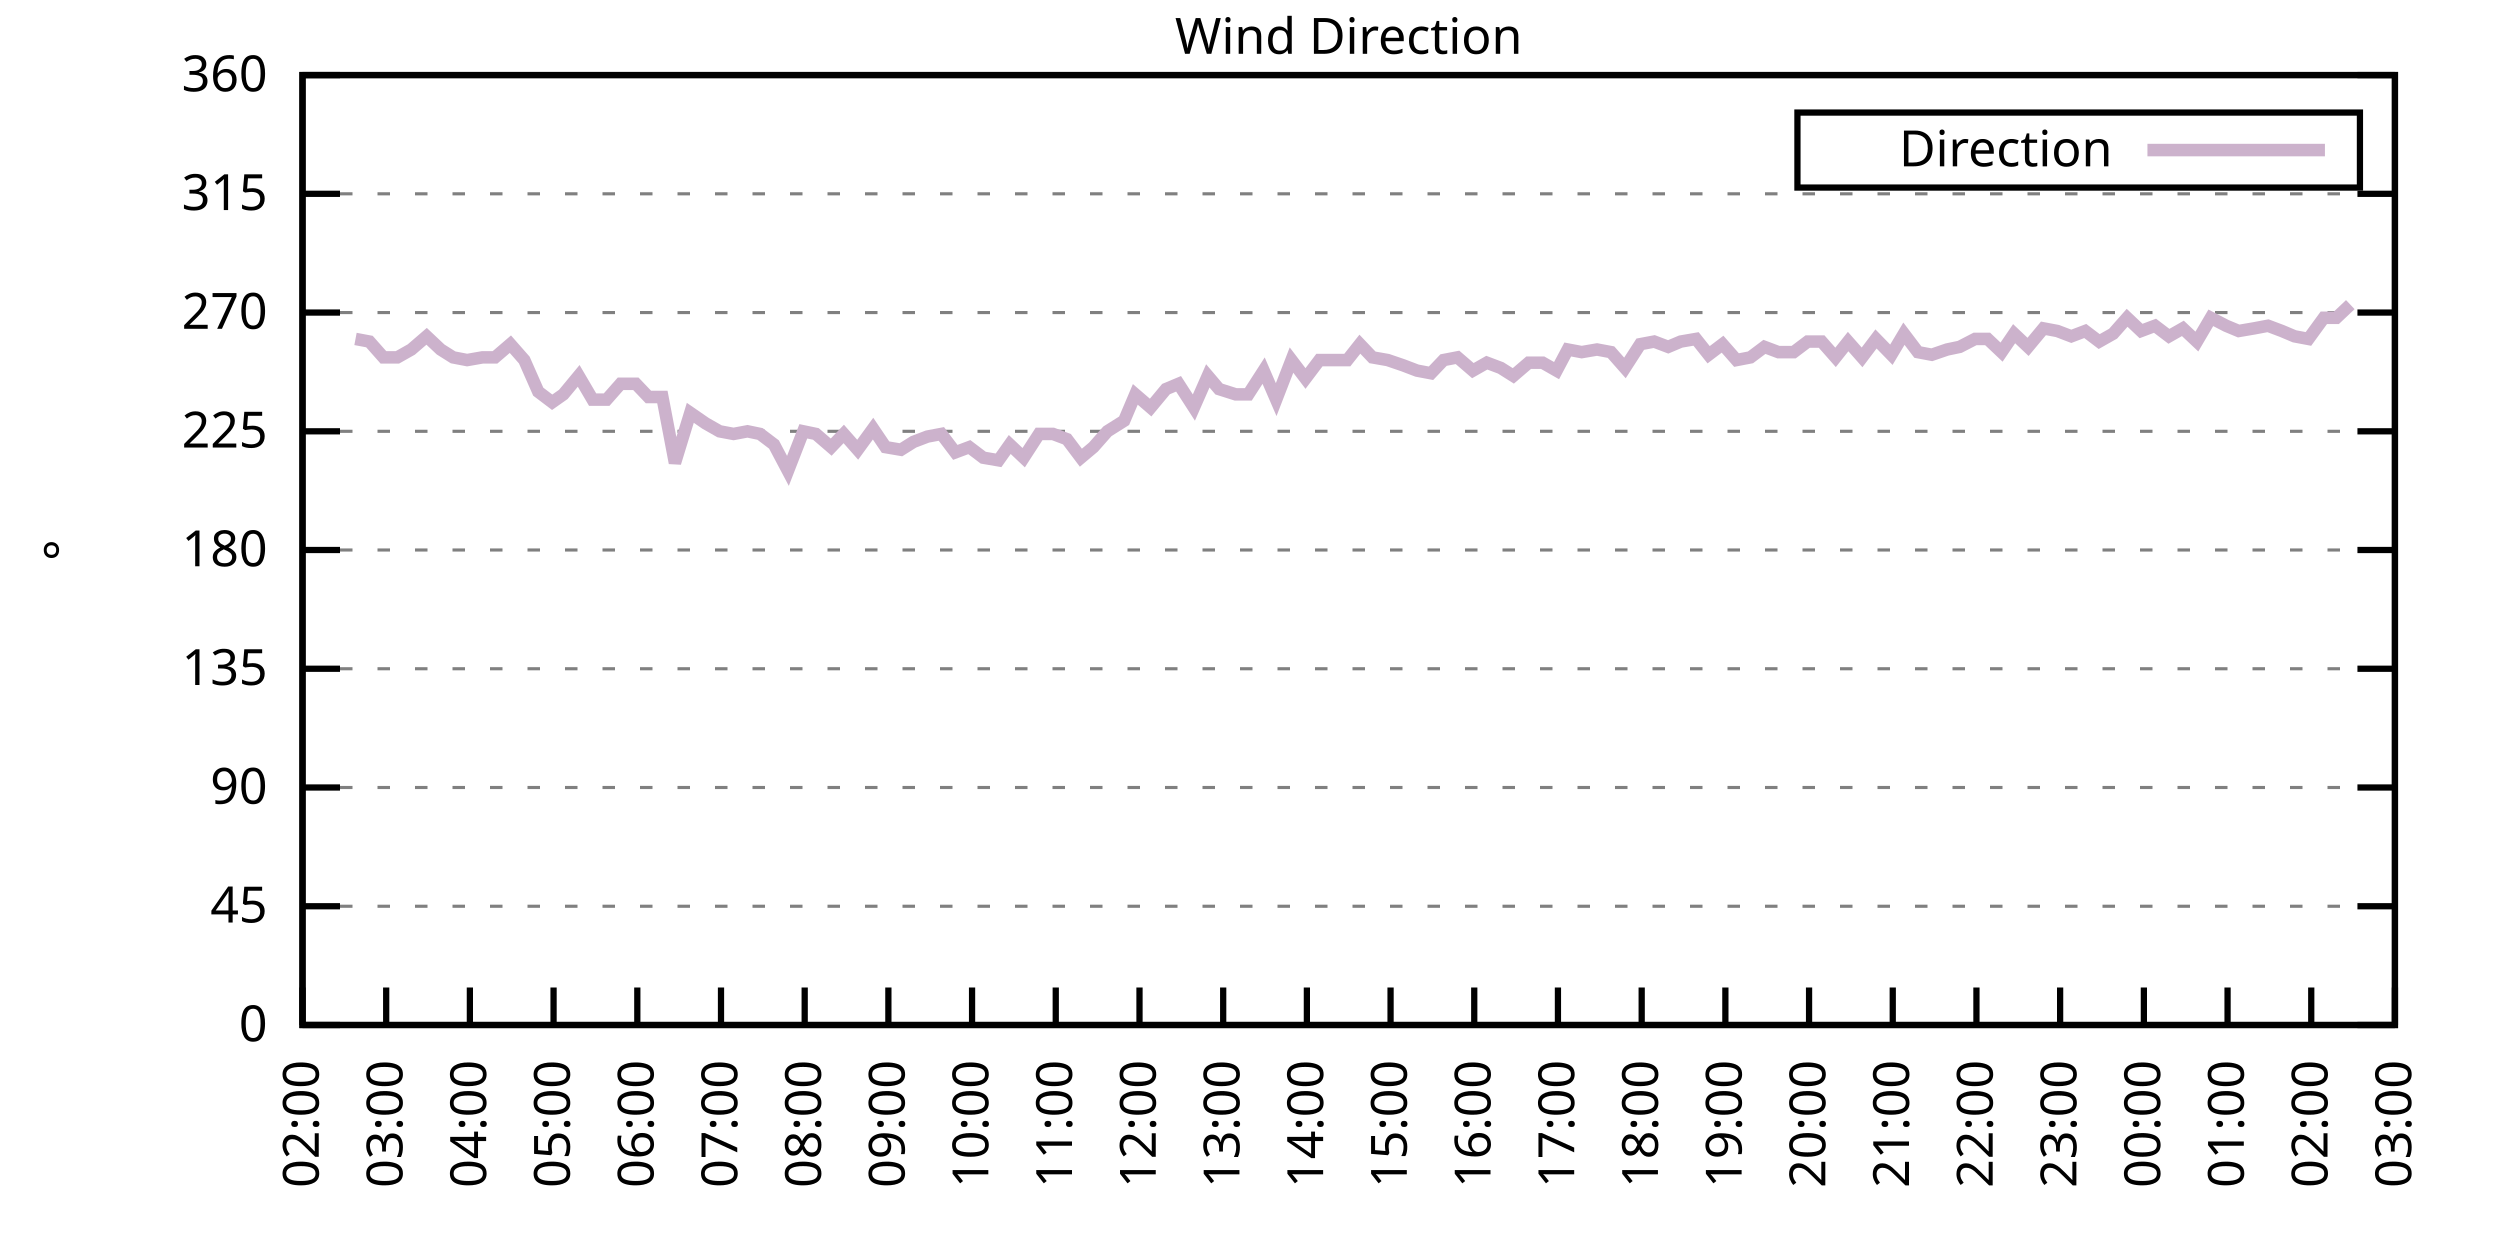
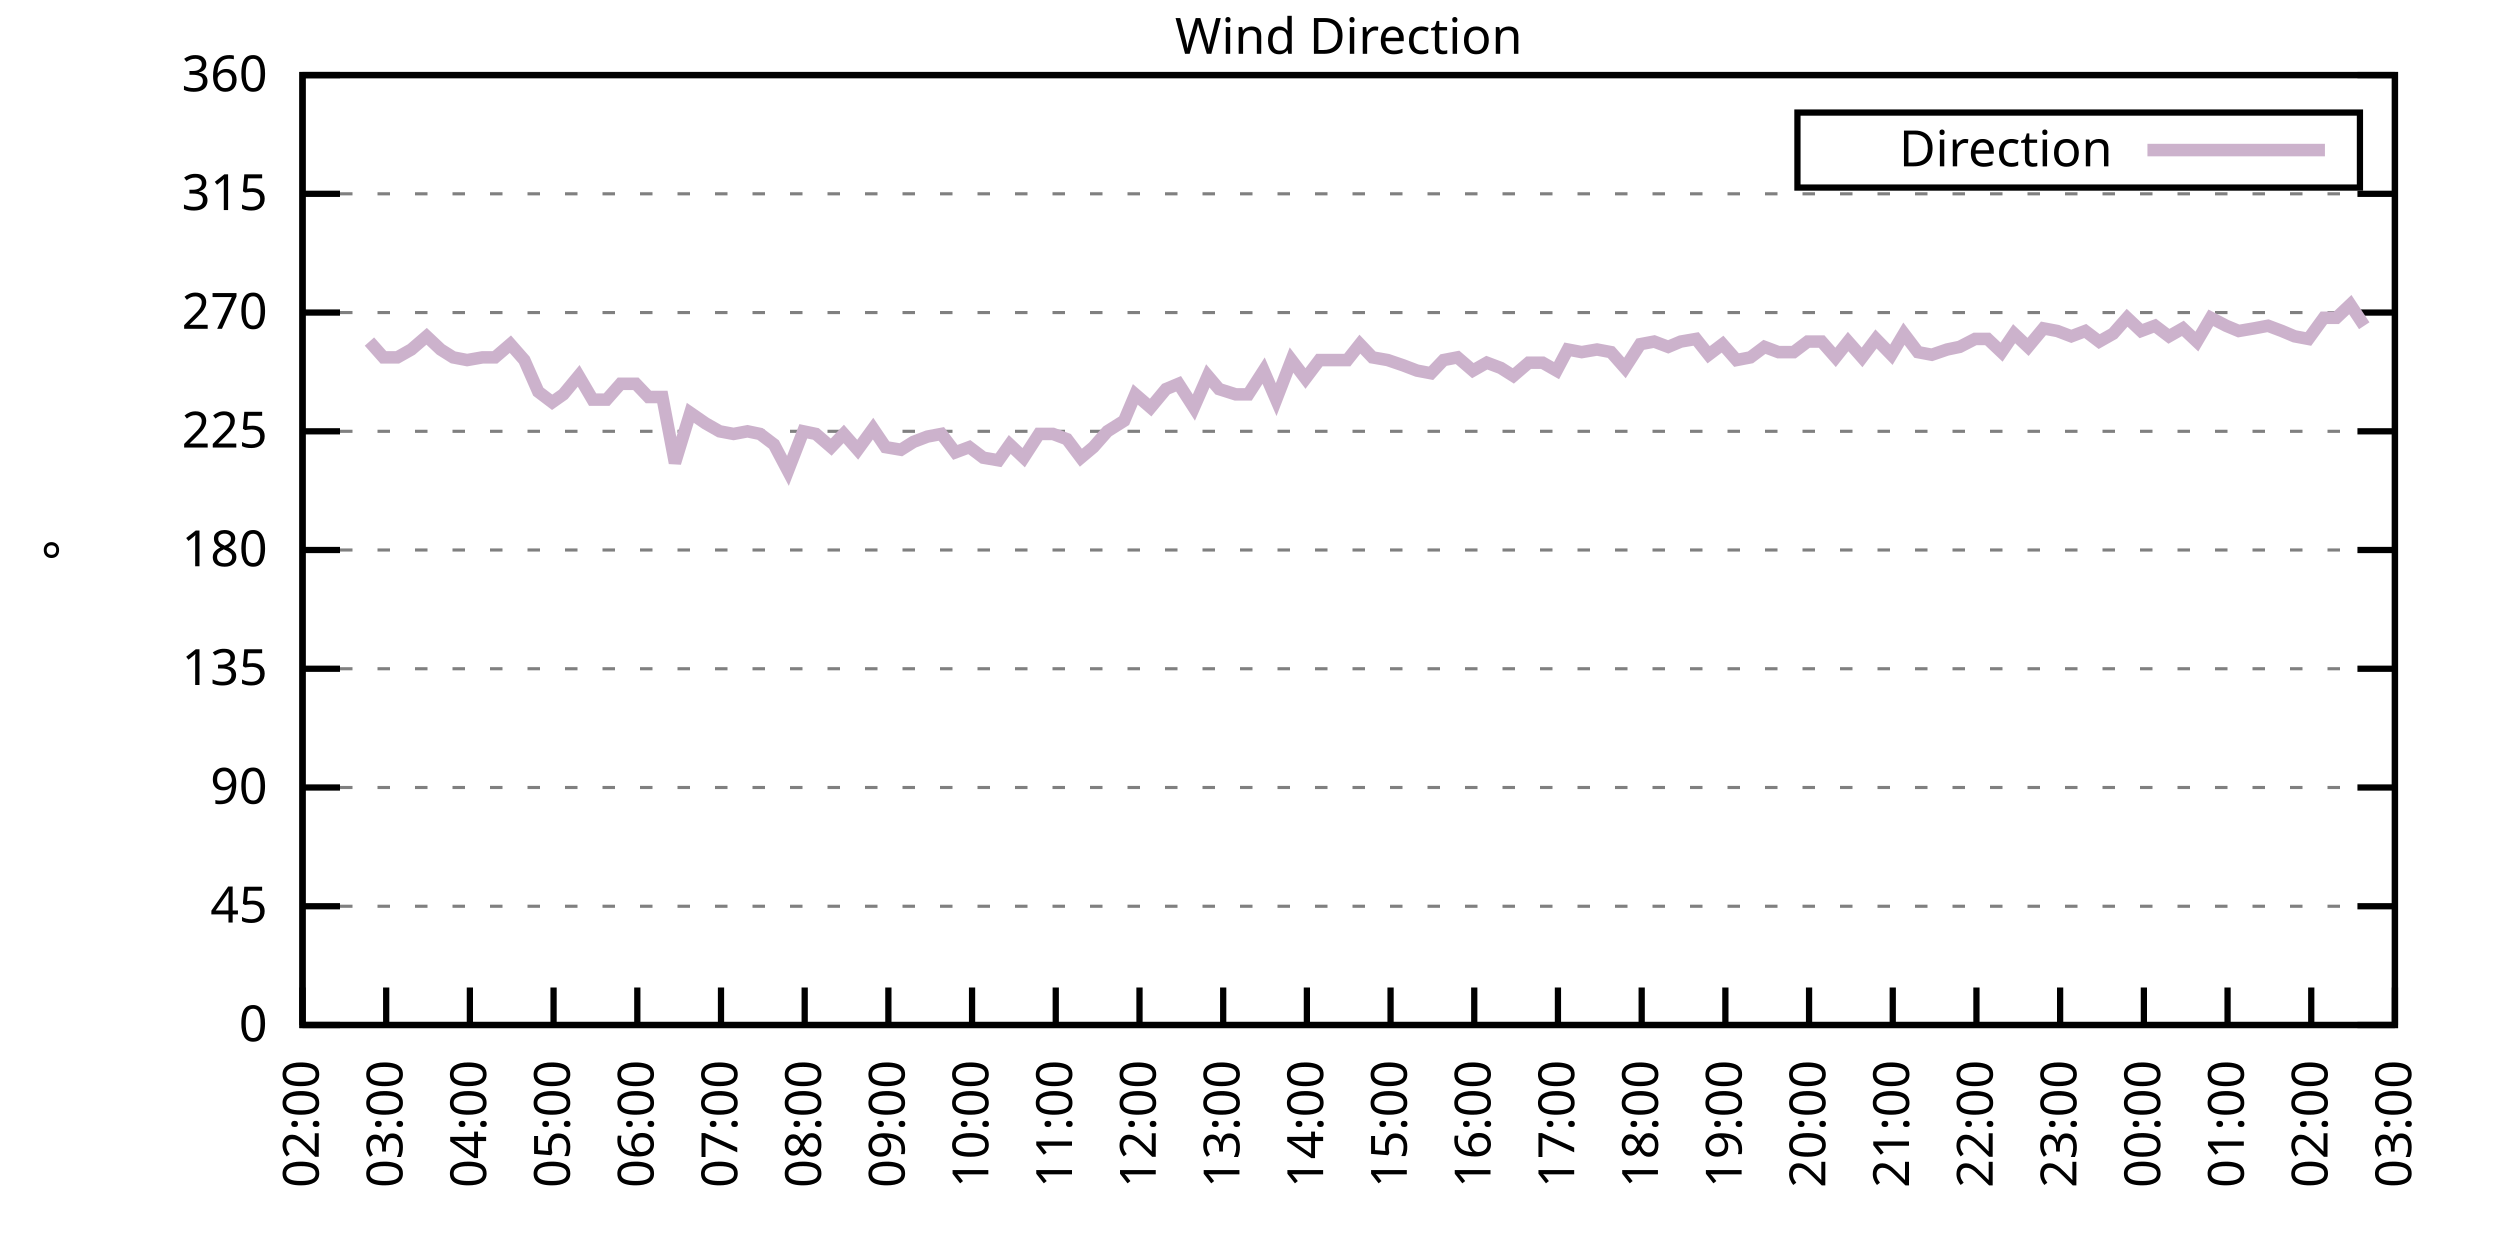
<svg xmlns="http://www.w3.org/2000/svg" xmlns:xlink="http://www.w3.org/1999/xlink" width="400" height="200" viewBox="0 0 400 200">
  <g id="gnuplot_canvas">
    <rect x="0" y="0" width="400" height="200" fill="none" />
    <defs>
      <circle id="gpDot" r="0.5" stroke-width="0.5" stroke="currentColor" />
      <path id="gpPt0" stroke-width="0.333" stroke="currentColor" d="M-1,0 h2 M0,-1 v2" />
      <path id="gpPt1" stroke-width="0.333" stroke="currentColor" d="M-1,-1 L1,1 M1,-1 L-1,1" />
      <path id="gpPt2" stroke-width="0.333" stroke="currentColor" d="M-1,0 L1,0 M0,-1 L0,1 M-1,-1 L1,1 M-1,1 L1,-1" />
      <rect id="gpPt3" stroke-width="0.333" stroke="currentColor" x="-1" y="-1" width="2" height="2" />
      <rect id="gpPt4" stroke-width="0.333" stroke="currentColor" fill="currentColor" x="-1" y="-1" width="2" height="2" />
      <circle id="gpPt5" stroke-width="0.333" stroke="currentColor" cx="0" cy="0" r="1" />
      <use xlink:href="#gpPt5" id="gpPt6" fill="currentColor" stroke="none" />
      <path id="gpPt7" stroke-width="0.333" stroke="currentColor" d="M0,-1.33 L-1.33,0.67 L1.33,0.67 z" />
      <use xlink:href="#gpPt7" id="gpPt8" fill="currentColor" stroke="none" />
      <use xlink:href="#gpPt7" id="gpPt9" stroke="currentColor" transform="rotate(180)" />
      <use xlink:href="#gpPt9" id="gpPt10" fill="currentColor" stroke="none" />
      <use xlink:href="#gpPt3" id="gpPt11" stroke="currentColor" transform="rotate(45)" />
      <use xlink:href="#gpPt11" id="gpPt12" fill="currentColor" stroke="none" />
      <path id="gpPt13" stroke-width="0.333" stroke="currentColor" d="M0,1.330 L1.265,0.411 L0.782,-1.067 L-0.782,-1.076 L-1.265,0.411 z" />
      <use xlink:href="#gpPt13" id="gpPt14" fill="currentColor" stroke="none" />
      <filter id="textbox" filterUnits="objectBoundingBox" x="0" y="0" height="1" width="1">
        <feFlood flood-color="white" flood-opacity="1" result="bgnd" />
        <feComposite in="SourceGraphic" in2="bgnd" operator="atop" />
      </filter>
      <filter id="greybox" filterUnits="objectBoundingBox" x="0" y="0" height="1" width="1">
        <feFlood flood-color="lightgrey" flood-opacity="1" result="grey" />
        <feComposite in="SourceGraphic" in2="grey" operator="atop" />
      </filter>
    </defs>
    <g fill="none" color="white" stroke="currentColor" stroke-width="1.00" stroke-linecap="butt" stroke-linejoin="miter">
</g>
    <g fill="none" color="black" stroke="currentColor" stroke-width="1.00" stroke-linecap="butt" stroke-linejoin="miter">
      <g stroke="none" shape-rendering="crispEdges">
        <polygon fill="rgb(255, 255, 255)" points="48.40,164.00 383.18,164.00 383.18,12.02 48.40,12.02 " />
      </g>
    </g>
    <g fill="none" color="black" stroke="currentColor" stroke-width="1.00" stroke-linecap="butt" stroke-linejoin="miter">
</g>
    <g fill="none" color="black" stroke="black" stroke-width="0.50" stroke-linecap="butt" stroke-linejoin="miter">
</g>
    <g fill="none" color="gray" stroke="currentColor" stroke-width="0.50" stroke-linecap="butt" stroke-linejoin="miter">
      <path stroke="gray" stroke-dasharray="2,4" class="gridline" d="M48.40,164.00 L383.19,164.00  " />
    </g>
    <g fill="none" color="gray" stroke="gray" stroke-width="1.00" stroke-linecap="butt" stroke-linejoin="miter">
</g>
    <g fill="none" color="black" stroke="currentColor" stroke-width="1.00" stroke-linecap="butt" stroke-linejoin="miter">
      <path stroke="black" d="M48.40,164.00 L54.40,164.00 M383.19,164.00 L377.19,164.00  " />
      <g transform="translate(42.80,166.60)" stroke="none" fill="black" font-family="Sans" font-size="8.00" text-anchor="end">
        <text>
          <tspan font-family="Sans"> 0</tspan>
        </text>
      </g>
    </g>
    <g fill="none" color="black" stroke="currentColor" stroke-width="1.00" stroke-linecap="butt" stroke-linejoin="miter">
</g>
    <g fill="none" color="black" stroke="black" stroke-width="0.50" stroke-linecap="butt" stroke-linejoin="miter">
</g>
    <g fill="none" color="gray" stroke="currentColor" stroke-width="0.50" stroke-linecap="butt" stroke-linejoin="miter">
      <path stroke="gray" stroke-dasharray="2,4" class="gridline" d="M48.40,145.00 L383.19,145.00  " />
    </g>
    <g fill="none" color="gray" stroke="gray" stroke-width="1.00" stroke-linecap="butt" stroke-linejoin="miter">
</g>
    <g fill="none" color="black" stroke="currentColor" stroke-width="1.00" stroke-linecap="butt" stroke-linejoin="miter">
      <path stroke="black" d="M48.40,145.00 L54.40,145.00 M383.19,145.00 L377.19,145.00  " />
      <g transform="translate(42.80,147.60)" stroke="none" fill="black" font-family="Sans" font-size="8.00" text-anchor="end">
        <text>
          <tspan font-family="Sans"> 45</tspan>
        </text>
      </g>
    </g>
    <g fill="none" color="black" stroke="currentColor" stroke-width="1.00" stroke-linecap="butt" stroke-linejoin="miter">
</g>
    <g fill="none" color="black" stroke="black" stroke-width="0.50" stroke-linecap="butt" stroke-linejoin="miter">
</g>
    <g fill="none" color="gray" stroke="currentColor" stroke-width="0.50" stroke-linecap="butt" stroke-linejoin="miter">
      <path stroke="gray" stroke-dasharray="2,4" class="gridline" d="M48.40,126.00 L383.19,126.00  " />
    </g>
    <g fill="none" color="gray" stroke="gray" stroke-width="1.00" stroke-linecap="butt" stroke-linejoin="miter">
</g>
    <g fill="none" color="black" stroke="currentColor" stroke-width="1.00" stroke-linecap="butt" stroke-linejoin="miter">
      <path stroke="black" d="M48.40,126.00 L54.40,126.00 M383.19,126.00 L377.19,126.00  " />
      <g transform="translate(42.80,128.60)" stroke="none" fill="black" font-family="Sans" font-size="8.00" text-anchor="end">
        <text>
          <tspan font-family="Sans"> 90</tspan>
        </text>
      </g>
    </g>
    <g fill="none" color="black" stroke="currentColor" stroke-width="1.00" stroke-linecap="butt" stroke-linejoin="miter">
</g>
    <g fill="none" color="black" stroke="black" stroke-width="0.50" stroke-linecap="butt" stroke-linejoin="miter">
</g>
    <g fill="none" color="gray" stroke="currentColor" stroke-width="0.50" stroke-linecap="butt" stroke-linejoin="miter">
      <path stroke="gray" stroke-dasharray="2,4" class="gridline" d="M48.40,107.00 L383.19,107.00  " />
    </g>
    <g fill="none" color="gray" stroke="gray" stroke-width="1.00" stroke-linecap="butt" stroke-linejoin="miter">
</g>
    <g fill="none" color="black" stroke="currentColor" stroke-width="1.00" stroke-linecap="butt" stroke-linejoin="miter">
      <path stroke="black" d="M48.40,107.00 L54.40,107.00 M383.19,107.00 L377.19,107.00  " />
      <g transform="translate(42.80,109.60)" stroke="none" fill="black" font-family="Sans" font-size="8.00" text-anchor="end">
        <text>
          <tspan font-family="Sans"> 135</tspan>
        </text>
      </g>
    </g>
    <g fill="none" color="black" stroke="currentColor" stroke-width="1.00" stroke-linecap="butt" stroke-linejoin="miter">
</g>
    <g fill="none" color="black" stroke="black" stroke-width="0.50" stroke-linecap="butt" stroke-linejoin="miter">
</g>
    <g fill="none" color="gray" stroke="currentColor" stroke-width="0.50" stroke-linecap="butt" stroke-linejoin="miter">
      <path stroke="gray" stroke-dasharray="2,4" class="gridline" d="M48.40,88.00 L383.19,88.00  " />
    </g>
    <g fill="none" color="gray" stroke="gray" stroke-width="1.00" stroke-linecap="butt" stroke-linejoin="miter">
</g>
    <g fill="none" color="black" stroke="currentColor" stroke-width="1.00" stroke-linecap="butt" stroke-linejoin="miter">
      <path stroke="black" d="M48.40,88.00 L54.40,88.00 M383.19,88.00 L377.19,88.00  " />
      <g transform="translate(42.80,90.60)" stroke="none" fill="black" font-family="Sans" font-size="8.00" text-anchor="end">
        <text>
          <tspan font-family="Sans"> 180</tspan>
        </text>
      </g>
    </g>
    <g fill="none" color="black" stroke="currentColor" stroke-width="1.00" stroke-linecap="butt" stroke-linejoin="miter">
</g>
    <g fill="none" color="black" stroke="black" stroke-width="0.50" stroke-linecap="butt" stroke-linejoin="miter">
</g>
    <g fill="none" color="gray" stroke="currentColor" stroke-width="0.50" stroke-linecap="butt" stroke-linejoin="miter">
      <path stroke="gray" stroke-dasharray="2,4" class="gridline" d="M48.40,69.01 L383.19,69.01  " />
    </g>
    <g fill="none" color="gray" stroke="gray" stroke-width="1.00" stroke-linecap="butt" stroke-linejoin="miter">
</g>
    <g fill="none" color="black" stroke="currentColor" stroke-width="1.00" stroke-linecap="butt" stroke-linejoin="miter">
      <path stroke="black" d="M48.40,69.01 L54.40,69.01 M383.19,69.01 L377.19,69.01  " />
      <g transform="translate(42.80,71.61)" stroke="none" fill="black" font-family="Sans" font-size="8.00" text-anchor="end">
        <text>
          <tspan font-family="Sans"> 225</tspan>
        </text>
      </g>
    </g>
    <g fill="none" color="black" stroke="currentColor" stroke-width="1.00" stroke-linecap="butt" stroke-linejoin="miter">
</g>
    <g fill="none" color="black" stroke="black" stroke-width="0.50" stroke-linecap="butt" stroke-linejoin="miter">
</g>
    <g fill="none" color="gray" stroke="currentColor" stroke-width="0.50" stroke-linecap="butt" stroke-linejoin="miter">
      <path stroke="gray" stroke-dasharray="2,4" class="gridline" d="M48.40,50.01 L383.19,50.01  " />
    </g>
    <g fill="none" color="gray" stroke="gray" stroke-width="1.00" stroke-linecap="butt" stroke-linejoin="miter">
</g>
    <g fill="none" color="black" stroke="currentColor" stroke-width="1.00" stroke-linecap="butt" stroke-linejoin="miter">
      <path stroke="black" d="M48.40,50.01 L54.40,50.01 M383.19,50.01 L377.19,50.01  " />
      <g transform="translate(42.80,52.61)" stroke="none" fill="black" font-family="Sans" font-size="8.00" text-anchor="end">
        <text>
          <tspan font-family="Sans"> 270</tspan>
        </text>
      </g>
    </g>
    <g fill="none" color="black" stroke="currentColor" stroke-width="1.00" stroke-linecap="butt" stroke-linejoin="miter">
</g>
    <g fill="none" color="black" stroke="black" stroke-width="0.50" stroke-linecap="butt" stroke-linejoin="miter">
</g>
    <g fill="none" color="gray" stroke="currentColor" stroke-width="0.50" stroke-linecap="butt" stroke-linejoin="miter">
      <path stroke="gray" stroke-dasharray="2,4" class="gridline" d="M48.40,31.01 L383.19,31.01  " />
    </g>
    <g fill="none" color="gray" stroke="gray" stroke-width="1.00" stroke-linecap="butt" stroke-linejoin="miter">
</g>
    <g fill="none" color="black" stroke="currentColor" stroke-width="1.00" stroke-linecap="butt" stroke-linejoin="miter">
      <path stroke="black" d="M48.40,31.01 L54.40,31.01 M383.19,31.01 L377.19,31.01  " />
      <g transform="translate(42.80,33.61)" stroke="none" fill="black" font-family="Sans" font-size="8.00" text-anchor="end">
        <text>
          <tspan font-family="Sans"> 315</tspan>
        </text>
      </g>
    </g>
    <g fill="none" color="black" stroke="currentColor" stroke-width="1.00" stroke-linecap="butt" stroke-linejoin="miter">
</g>
    <g fill="none" color="black" stroke="black" stroke-width="0.50" stroke-linecap="butt" stroke-linejoin="miter">
</g>
    <g fill="none" color="gray" stroke="currentColor" stroke-width="0.50" stroke-linecap="butt" stroke-linejoin="miter">
      <path stroke="gray" stroke-dasharray="2,4" class="gridline" d="M48.40,12.01 L383.19,12.01  " />
    </g>
    <g fill="none" color="gray" stroke="gray" stroke-width="1.00" stroke-linecap="butt" stroke-linejoin="miter">
</g>
    <g fill="none" color="black" stroke="currentColor" stroke-width="1.00" stroke-linecap="butt" stroke-linejoin="miter">
      <path stroke="black" d="M48.40,12.01 L54.40,12.01 M383.19,12.01 L377.19,12.01  " />
      <g transform="translate(42.80,14.61)" stroke="none" fill="black" font-family="Sans" font-size="8.00" text-anchor="end">
        <text>
          <tspan font-family="Sans"> 360</tspan>
        </text>
      </g>
    </g>
    <g fill="none" color="black" stroke="currentColor" stroke-width="1.00" stroke-linecap="butt" stroke-linejoin="miter">
      <path stroke="black" d="M48.40,164.00 L48.40,158.00  " />
      <g transform="translate(51.00,169.60) rotate(270.00)" stroke="none" fill="black" font-family="Sans" font-size="8.00" text-anchor="end">
        <text>
          <tspan font-family="Sans">02:00</tspan>
        </text>
      </g>
    </g>
    <g fill="none" color="black" stroke="currentColor" stroke-width="1.00" stroke-linecap="butt" stroke-linejoin="miter">
      <path stroke="black" d="M61.79,164.00 L61.79,158.00  " />
      <g transform="translate(64.39,169.60) rotate(270.00)" stroke="none" fill="black" font-family="Sans" font-size="8.00" text-anchor="end">
        <text>
          <tspan font-family="Sans">03:00</tspan>
        </text>
      </g>
    </g>
    <g fill="none" color="black" stroke="currentColor" stroke-width="1.00" stroke-linecap="butt" stroke-linejoin="miter">
      <path stroke="black" d="M75.18,164.00 L75.18,158.00  " />
      <g transform="translate(77.78,169.60) rotate(270.00)" stroke="none" fill="black" font-family="Sans" font-size="8.00" text-anchor="end">
        <text>
          <tspan font-family="Sans">04:00</tspan>
        </text>
      </g>
    </g>
    <g fill="none" color="black" stroke="currentColor" stroke-width="1.00" stroke-linecap="butt" stroke-linejoin="miter">
      <path stroke="black" d="M88.57,164.00 L88.57,158.00  " />
      <g transform="translate(91.17,169.60) rotate(270.00)" stroke="none" fill="black" font-family="Sans" font-size="8.00" text-anchor="end">
        <text>
          <tspan font-family="Sans">05:00</tspan>
        </text>
      </g>
    </g>
    <g fill="none" color="black" stroke="currentColor" stroke-width="1.00" stroke-linecap="butt" stroke-linejoin="miter">
      <path stroke="black" d="M101.97,164.00 L101.97,158.00  " />
      <g transform="translate(104.57,169.60) rotate(270.00)" stroke="none" fill="black" font-family="Sans" font-size="8.00" text-anchor="end">
        <text>
          <tspan font-family="Sans">06:00</tspan>
        </text>
      </g>
    </g>
    <g fill="none" color="black" stroke="currentColor" stroke-width="1.00" stroke-linecap="butt" stroke-linejoin="miter">
      <path stroke="black" d="M115.36,164.00 L115.36,158.00  " />
      <g transform="translate(117.96,169.60) rotate(270.00)" stroke="none" fill="black" font-family="Sans" font-size="8.00" text-anchor="end">
        <text>
          <tspan font-family="Sans">07:00</tspan>
        </text>
      </g>
    </g>
    <g fill="none" color="black" stroke="currentColor" stroke-width="1.00" stroke-linecap="butt" stroke-linejoin="miter">
      <path stroke="black" d="M128.75,164.00 L128.75,158.00  " />
      <g transform="translate(131.35,169.60) rotate(270.00)" stroke="none" fill="black" font-family="Sans" font-size="8.00" text-anchor="end">
        <text>
          <tspan font-family="Sans">08:00</tspan>
        </text>
      </g>
    </g>
    <g fill="none" color="black" stroke="currentColor" stroke-width="1.00" stroke-linecap="butt" stroke-linejoin="miter">
      <path stroke="black" d="M142.14,164.00 L142.14,158.00  " />
      <g transform="translate(144.74,169.60) rotate(270.00)" stroke="none" fill="black" font-family="Sans" font-size="8.00" text-anchor="end">
        <text>
          <tspan font-family="Sans">09:00</tspan>
        </text>
      </g>
    </g>
    <g fill="none" color="black" stroke="currentColor" stroke-width="1.00" stroke-linecap="butt" stroke-linejoin="miter">
      <path stroke="black" d="M155.53,164.00 L155.53,158.00  " />
      <g transform="translate(158.13,169.60) rotate(270.00)" stroke="none" fill="black" font-family="Sans" font-size="8.00" text-anchor="end">
        <text>
          <tspan font-family="Sans">10:00</tspan>
        </text>
      </g>
    </g>
    <g fill="none" color="black" stroke="currentColor" stroke-width="1.00" stroke-linecap="butt" stroke-linejoin="miter">
      <path stroke="black" d="M168.92,164.00 L168.92,158.00  " />
      <g transform="translate(171.52,169.60) rotate(270.00)" stroke="none" fill="black" font-family="Sans" font-size="8.00" text-anchor="end">
        <text>
          <tspan font-family="Sans">11:00</tspan>
        </text>
      </g>
    </g>
    <g fill="none" color="black" stroke="currentColor" stroke-width="1.00" stroke-linecap="butt" stroke-linejoin="miter">
      <path stroke="black" d="M182.32,164.00 L182.32,158.00  " />
      <g transform="translate(184.92,169.60) rotate(270.00)" stroke="none" fill="black" font-family="Sans" font-size="8.00" text-anchor="end">
        <text>
          <tspan font-family="Sans">12:00</tspan>
        </text>
      </g>
    </g>
    <g fill="none" color="black" stroke="currentColor" stroke-width="1.00" stroke-linecap="butt" stroke-linejoin="miter">
      <path stroke="black" d="M195.71,164.00 L195.71,158.00  " />
      <g transform="translate(198.31,169.60) rotate(270.00)" stroke="none" fill="black" font-family="Sans" font-size="8.00" text-anchor="end">
        <text>
          <tspan font-family="Sans">13:00</tspan>
        </text>
      </g>
    </g>
    <g fill="none" color="black" stroke="currentColor" stroke-width="1.00" stroke-linecap="butt" stroke-linejoin="miter">
      <path stroke="black" d="M209.10,164.00 L209.10,158.00  " />
      <g transform="translate(211.70,169.60) rotate(270.00)" stroke="none" fill="black" font-family="Sans" font-size="8.00" text-anchor="end">
        <text>
          <tspan font-family="Sans">14:00</tspan>
        </text>
      </g>
    </g>
    <g fill="none" color="black" stroke="currentColor" stroke-width="1.00" stroke-linecap="butt" stroke-linejoin="miter">
      <path stroke="black" d="M222.49,164.00 L222.49,158.00  " />
      <g transform="translate(225.09,169.60) rotate(270.00)" stroke="none" fill="black" font-family="Sans" font-size="8.00" text-anchor="end">
        <text>
          <tspan font-family="Sans">15:00</tspan>
        </text>
      </g>
    </g>
    <g fill="none" color="black" stroke="currentColor" stroke-width="1.00" stroke-linecap="butt" stroke-linejoin="miter">
      <path stroke="black" d="M235.88,164.00 L235.88,158.00  " />
      <g transform="translate(238.48,169.60) rotate(270.00)" stroke="none" fill="black" font-family="Sans" font-size="8.00" text-anchor="end">
        <text>
          <tspan font-family="Sans">16:00</tspan>
        </text>
      </g>
    </g>
    <g fill="none" color="black" stroke="currentColor" stroke-width="1.00" stroke-linecap="butt" stroke-linejoin="miter">
      <path stroke="black" d="M249.27,164.00 L249.27,158.00  " />
      <g transform="translate(251.87,169.60) rotate(270.00)" stroke="none" fill="black" font-family="Sans" font-size="8.00" text-anchor="end">
        <text>
          <tspan font-family="Sans">17:00</tspan>
        </text>
      </g>
    </g>
    <g fill="none" color="black" stroke="currentColor" stroke-width="1.00" stroke-linecap="butt" stroke-linejoin="miter">
      <path stroke="black" d="M262.67,164.00 L262.67,158.00  " />
      <g transform="translate(265.27,169.60) rotate(270.00)" stroke="none" fill="black" font-family="Sans" font-size="8.00" text-anchor="end">
        <text>
          <tspan font-family="Sans">18:00</tspan>
        </text>
      </g>
    </g>
    <g fill="none" color="black" stroke="currentColor" stroke-width="1.00" stroke-linecap="butt" stroke-linejoin="miter">
      <path stroke="black" d="M276.06,164.00 L276.06,158.00  " />
      <g transform="translate(278.66,169.60) rotate(270.00)" stroke="none" fill="black" font-family="Sans" font-size="8.00" text-anchor="end">
        <text>
          <tspan font-family="Sans">19:00</tspan>
        </text>
      </g>
    </g>
    <g fill="none" color="black" stroke="currentColor" stroke-width="1.00" stroke-linecap="butt" stroke-linejoin="miter">
      <path stroke="black" d="M289.45,164.00 L289.45,158.00  " />
      <g transform="translate(292.05,169.60) rotate(270.00)" stroke="none" fill="black" font-family="Sans" font-size="8.00" text-anchor="end">
        <text>
          <tspan font-family="Sans">20:00</tspan>
        </text>
      </g>
    </g>
    <g fill="none" color="black" stroke="currentColor" stroke-width="1.00" stroke-linecap="butt" stroke-linejoin="miter">
      <path stroke="black" d="M302.84,164.00 L302.84,158.00  " />
      <g transform="translate(305.44,169.60) rotate(270.00)" stroke="none" fill="black" font-family="Sans" font-size="8.00" text-anchor="end">
        <text>
          <tspan font-family="Sans">21:00</tspan>
        </text>
      </g>
    </g>
    <g fill="none" color="black" stroke="currentColor" stroke-width="1.00" stroke-linecap="butt" stroke-linejoin="miter">
      <path stroke="black" d="M316.23,164.00 L316.23,158.00  " />
      <g transform="translate(318.83,169.60) rotate(270.00)" stroke="none" fill="black" font-family="Sans" font-size="8.00" text-anchor="end">
        <text>
          <tspan font-family="Sans">22:00</tspan>
        </text>
      </g>
    </g>
    <g fill="none" color="black" stroke="currentColor" stroke-width="1.00" stroke-linecap="butt" stroke-linejoin="miter">
      <path stroke="black" d="M329.62,164.00 L329.62,158.00  " />
      <g transform="translate(332.22,169.60) rotate(270.00)" stroke="none" fill="black" font-family="Sans" font-size="8.00" text-anchor="end">
        <text>
          <tspan font-family="Sans">23:00</tspan>
        </text>
      </g>
    </g>
    <g fill="none" color="black" stroke="currentColor" stroke-width="1.00" stroke-linecap="butt" stroke-linejoin="miter">
      <path stroke="black" d="M343.02,164.00 L343.02,158.00  " />
      <g transform="translate(345.62,169.60) rotate(270.00)" stroke="none" fill="black" font-family="Sans" font-size="8.00" text-anchor="end">
        <text>
          <tspan font-family="Sans">00:00</tspan>
        </text>
      </g>
    </g>
    <g fill="none" color="black" stroke="currentColor" stroke-width="1.00" stroke-linecap="butt" stroke-linejoin="miter">
      <path stroke="black" d="M356.41,164.00 L356.41,158.00  " />
      <g transform="translate(359.01,169.60) rotate(270.00)" stroke="none" fill="black" font-family="Sans" font-size="8.00" text-anchor="end">
        <text>
          <tspan font-family="Sans">01:00</tspan>
        </text>
      </g>
    </g>
    <g fill="none" color="black" stroke="currentColor" stroke-width="1.00" stroke-linecap="butt" stroke-linejoin="miter">
      <path stroke="black" d="M369.80,164.00 L369.80,158.00  " />
      <g transform="translate(372.40,169.60) rotate(270.00)" stroke="none" fill="black" font-family="Sans" font-size="8.00" text-anchor="end">
        <text>
          <tspan font-family="Sans">02:00</tspan>
        </text>
      </g>
    </g>
    <g fill="none" color="black" stroke="currentColor" stroke-width="1.00" stroke-linecap="butt" stroke-linejoin="miter">
      <path stroke="black" d="M383.19,164.00 L383.19,158.00  " />
      <g transform="translate(385.79,169.60) rotate(270.00)" stroke="none" fill="black" font-family="Sans" font-size="8.00" text-anchor="end">
        <text>
          <tspan font-family="Sans">03:00</tspan>
        </text>
      </g>
    </g>
    <g fill="none" color="black" stroke="currentColor" stroke-width="1.00" stroke-linecap="butt" stroke-linejoin="miter">
</g>
    <g fill="none" color="black" stroke="currentColor" stroke-width="1.00" stroke-linecap="butt" stroke-linejoin="miter">
      <path stroke="black" d="M48.40,12.01 L48.40,164.00 L383.19,164.00 L383.19,12.01 L48.40,12.01 Z  " />
    </g>
    <g fill="none" color="black" stroke="currentColor" stroke-width="1.00" stroke-linecap="butt" stroke-linejoin="miter">
</g>
    <g fill="none" color="black" stroke="currentColor" stroke-width="1.00" stroke-linecap="butt" stroke-linejoin="miter">
      <path stroke="black" d="M287.59,30.01 L287.59,18.01 L377.59,18.01 L377.59,30.01 L287.59,30.01 Z  " />
    </g>
    <g id="Wind_direction_plot_1">
      <g fill="none" color="white" stroke="black" stroke-width="2.00" stroke-linecap="butt" stroke-linejoin="miter">
</g>
      <g fill="none" color="black" stroke="currentColor" stroke-width="2.00" stroke-linecap="butt" stroke-linejoin="miter">
        <g transform="translate(337.99,26.61)" stroke="none" fill="black" font-family="Sans" font-size="8.00" text-anchor="end">
          <text>
            <tspan font-family="Sans">Direction</tspan>
          </text>
        </g>
      </g>
      <g fill="none" color="black" stroke="currentColor" stroke-width="2.00" stroke-linecap="butt" stroke-linejoin="miter">
-         <path stroke="rgb(204, 178, 204)" d="M343.59,24.01 L371.99,24.01 M56.88,54.23 L59.11,54.65 L61.35,57.18 L63.58,57.18 L65.81,55.92 L68.26,53.81   L70.50,55.92 L72.50,57.18 L74.74,57.61 L77.19,57.18 L79.20,57.18 L81.66,55.07 L83.89,57.61 L86.12,62.67   L88.35,64.36 L90.14,63.10 L92.59,60.14 L94.82,63.94 L97.06,63.94 L99.29,61.41 L101.74,61.41 L103.75,63.52   L105.98,63.52 L107.99,74.07 L110.45,66.05 L112.90,67.74 L115.13,69.01 L117.37,69.43 L119.60,69.01 L121.61,69.43   L123.84,71.12 L126.07,75.34 L128.53,69.01 L130.54,69.43 L132.99,71.54 L135.00,69.43 L137.23,71.96 L139.69,68.58   L141.69,71.54 L144.15,71.96 L146.16,70.70 L148.39,69.85 L150.62,69.43 L152.85,72.38 L155.09,71.54 L157.32,73.23   L159.77,73.65 L161.56,71.12 L163.79,73.23 L166.25,69.43 L168.48,69.43 L170.71,70.27 L172.94,73.23 L174.95,71.54   L177.18,69.01 L179.86,67.32 L181.65,63.10 L184.10,65.21 L186.56,62.25 L188.57,61.41 L191.02,65.21 L193.25,60.14   L195.04,62.25 L197.72,63.10 L199.73,63.10 L202.18,59.30 L204.19,63.94 L206.64,57.61 L208.88,60.56 L211.11,57.61   L213.34,57.61 L215.57,57.61 L217.58,55.07 L219.59,57.18 L222.04,57.61 L224.50,58.45 L226.73,59.30 L228.96,59.72   L230.97,57.61 L233.20,57.18 L235.66,59.30 L237.89,58.03 L240.12,58.87 L242.13,60.14 L244.59,58.03 L246.82,58.03   L249.05,59.30 L250.84,55.92 L253.07,56.34 L255.52,55.92 L257.76,56.34 L259.99,58.87 L262.44,55.07 L264.67,54.65   L266.91,55.50 L268.92,54.65 L271.37,54.23 L273.38,56.76 L275.61,55.07 L277.84,57.61 L280.07,57.18 L282.31,55.50   L284.54,56.34 L286.99,56.34 L289.23,54.65 L291.46,54.65 L293.69,57.18 L295.70,54.65 L297.93,57.18 L300.16,54.23   L302.62,56.76 L304.63,53.39 L306.86,56.34 L309.09,56.76 L311.54,55.92 L313.55,55.50 L316.01,54.23 L318.02,54.23   L320.25,56.34 L322.26,53.39 L324.49,55.50 L326.95,52.54 L329.18,52.96 L331.41,53.81 L333.64,52.96 L335.87,54.65   L338.10,53.39 L340.34,50.85 L342.57,52.96 L344.80,52.12 L347.03,53.81 L349.26,52.54 L351.50,54.65 L353.73,50.85   L356.18,52.12 L358.19,52.96 L360.65,52.54 L362.88,52.12 L365.11,52.96 L367.12,53.81 L369.35,54.23 L371.81,50.85   L373.82,50.85 L376.05,48.74  " />
+         <path stroke="rgb(204, 178, 204)" d="M343.59,24.01 L371.99,24.01 M59.11,54.65 L61.35,57.18 L63.58,57.18 L65.81,55.92 L68.26,53.81 L70.50,55.92   L72.50,57.18 L74.74,57.61 L77.19,57.18 L79.20,57.18 L81.66,55.07 L83.89,57.61 L86.12,62.67 L88.35,64.36   L90.14,63.10 L92.59,60.14 L94.82,63.94 L97.06,63.94 L99.29,61.41 L101.74,61.41 L103.75,63.52 L105.98,63.52   L107.99,74.07 L110.45,66.05 L112.90,67.74 L115.13,69.01 L117.37,69.43 L119.60,69.01 L121.61,69.43 L123.84,71.12   L126.07,75.34 L128.53,69.01 L130.54,69.43 L132.99,71.54 L135.00,69.43 L137.23,71.96 L139.69,68.58 L141.69,71.54   L144.15,71.96 L146.16,70.70 L148.39,69.85 L150.62,69.43 L152.85,72.38 L155.09,71.54 L157.32,73.23 L159.77,73.65   L161.56,71.12 L163.79,73.23 L166.25,69.43 L168.48,69.43 L170.71,70.27 L172.94,73.23 L174.95,71.54 L177.18,69.01   L179.86,67.32 L181.65,63.10 L184.10,65.21 L186.56,62.25 L188.57,61.41 L191.02,65.21 L193.25,60.14 L195.04,62.25   L197.72,63.10 L199.73,63.10 L202.18,59.30 L204.19,63.94 L206.64,57.61 L208.88,60.56 L211.11,57.61 L213.34,57.61   L215.57,57.61 L217.58,55.07 L219.59,57.18 L222.04,57.61 L224.50,58.45 L226.73,59.30 L228.96,59.72 L230.97,57.61   L233.20,57.18 L235.66,59.30 L237.89,58.03 L240.12,58.87 L242.13,60.14 L244.59,58.03 L246.82,58.03 L249.05,59.30   L250.84,55.92 L253.07,56.34 L255.52,55.92 L257.76,56.34 L259.99,58.87 L262.44,55.07 L264.67,54.65 L266.91,55.50   L268.92,54.65 L271.37,54.23 L273.38,56.76 L275.61,55.07 L277.84,57.61 L280.07,57.18 L282.31,55.50 L284.54,56.34   L286.99,56.34 L289.23,54.65 L291.46,54.65 L293.69,57.18 L295.70,54.65 L297.93,57.18 L300.16,54.23 L302.62,56.76   L304.63,53.39 L306.86,56.34 L309.09,56.76 L311.54,55.92 L313.55,55.50 L316.01,54.23 L318.02,54.23 L320.25,56.34   L322.26,53.39 L324.49,55.50 L326.95,52.54 L329.18,52.96 L331.41,53.81 L333.64,52.96 L335.87,54.65 L338.10,53.39   L340.34,50.85 L342.57,52.96 L344.80,52.12 L347.03,53.81 L349.26,52.54 L351.50,54.65 L353.73,50.85 L356.18,52.12   L358.19,52.96 L360.65,52.54 L362.88,52.12 L365.11,52.96 L367.12,53.81 L369.35,54.23 L371.81,50.85 L373.82,50.85   L376.05,48.74 L378.28,52.12  " />
      </g>
    </g>
    <g fill="none" color="black" stroke="currentColor" stroke-width="2.00" stroke-linecap="butt" stroke-linejoin="miter">
</g>
    <g fill="none" color="black" stroke="black" stroke-width="1.00" stroke-linecap="butt" stroke-linejoin="miter">
</g>
    <g fill="none" color="black" stroke="currentColor" stroke-width="1.00" stroke-linecap="butt" stroke-linejoin="miter">
      <path stroke="black" d="M48.40,12.01 L48.40,164.00 L383.19,164.00 L383.19,12.01 L48.40,12.01 Z  " />
      <g transform="translate(12.80,88.01) rotate(270.00)" stroke="none" fill="black" font-family="Sans" font-size="8.00" text-anchor="middle">
        <text>
          <tspan font-family="Sans">°</tspan>
        </text>
      </g>
    </g>
    <g fill="none" color="black" stroke="currentColor" stroke-width="1.00" stroke-linecap="butt" stroke-linejoin="miter">
</g>
    <g fill="none" color="black" stroke="currentColor" stroke-width="1.00" stroke-linecap="butt" stroke-linejoin="miter">
      <g transform="translate(215.79,8.61)" stroke="none" fill="black" font-family="Sans" font-size="8.00" text-anchor="middle">
        <text>
          <tspan font-family="Sans">Wind Direction</tspan>
        </text>
      </g>
    </g>
    <g fill="none" color="black" stroke="currentColor" stroke-width="1.00" stroke-linecap="butt" stroke-linejoin="miter">
</g>
  </g>
</svg>
